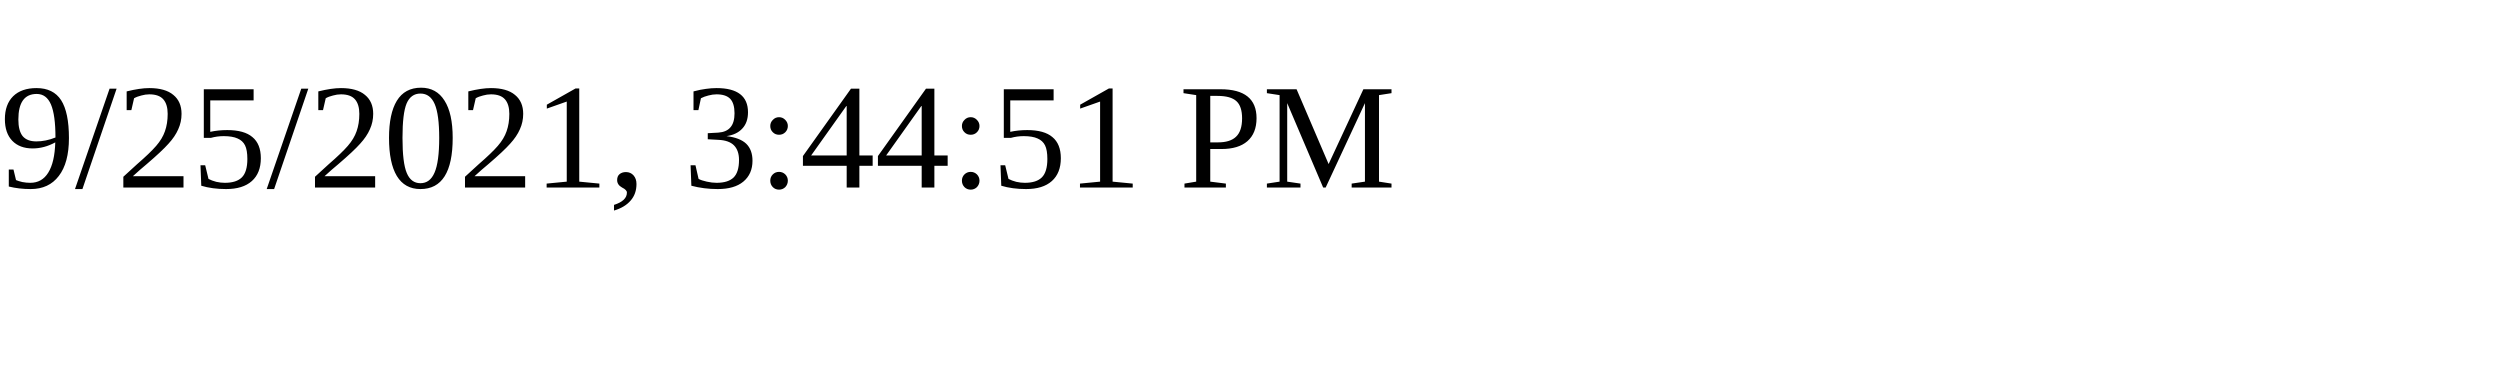
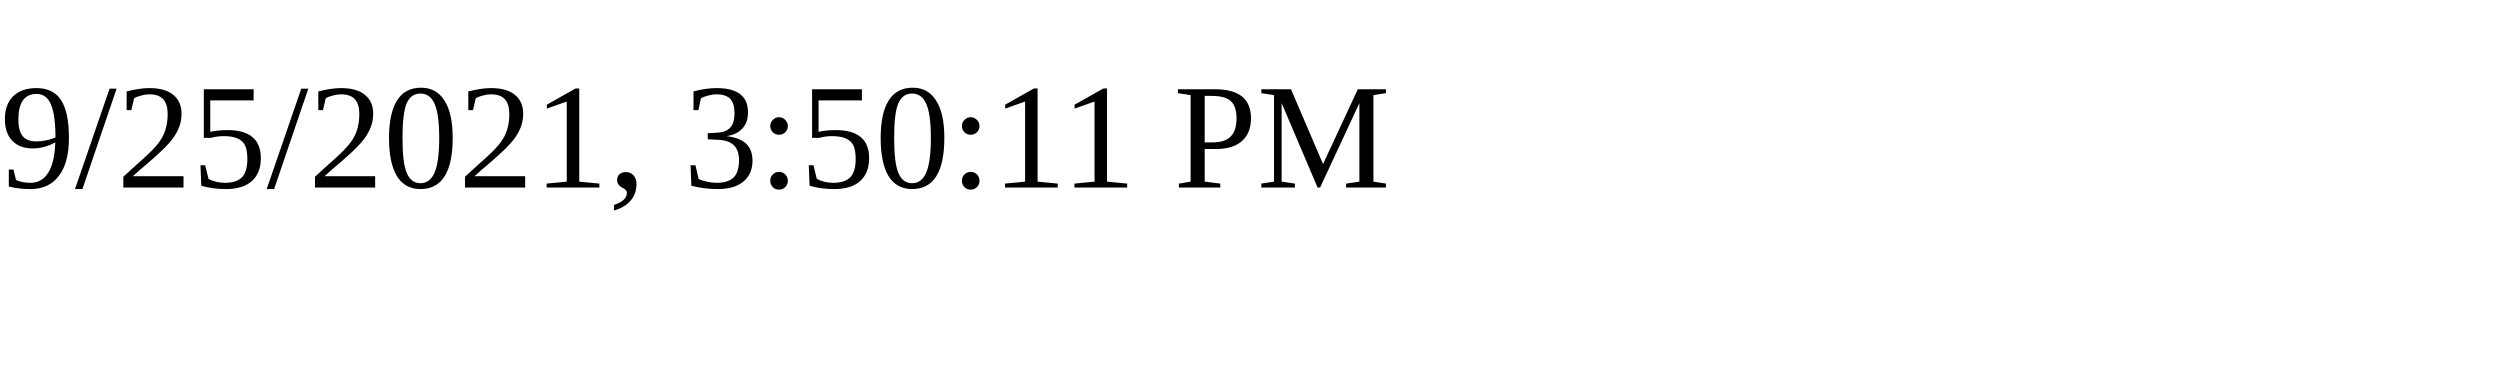
<svg xmlns="http://www.w3.org/2000/svg" height="30" width="200">
-   <text x="0" y="15">9/25/2021, 3:44:51 PM</text>
+   <text x="0" y="15">9/25/2021, 3:50:11 PM</text>
</svg>
